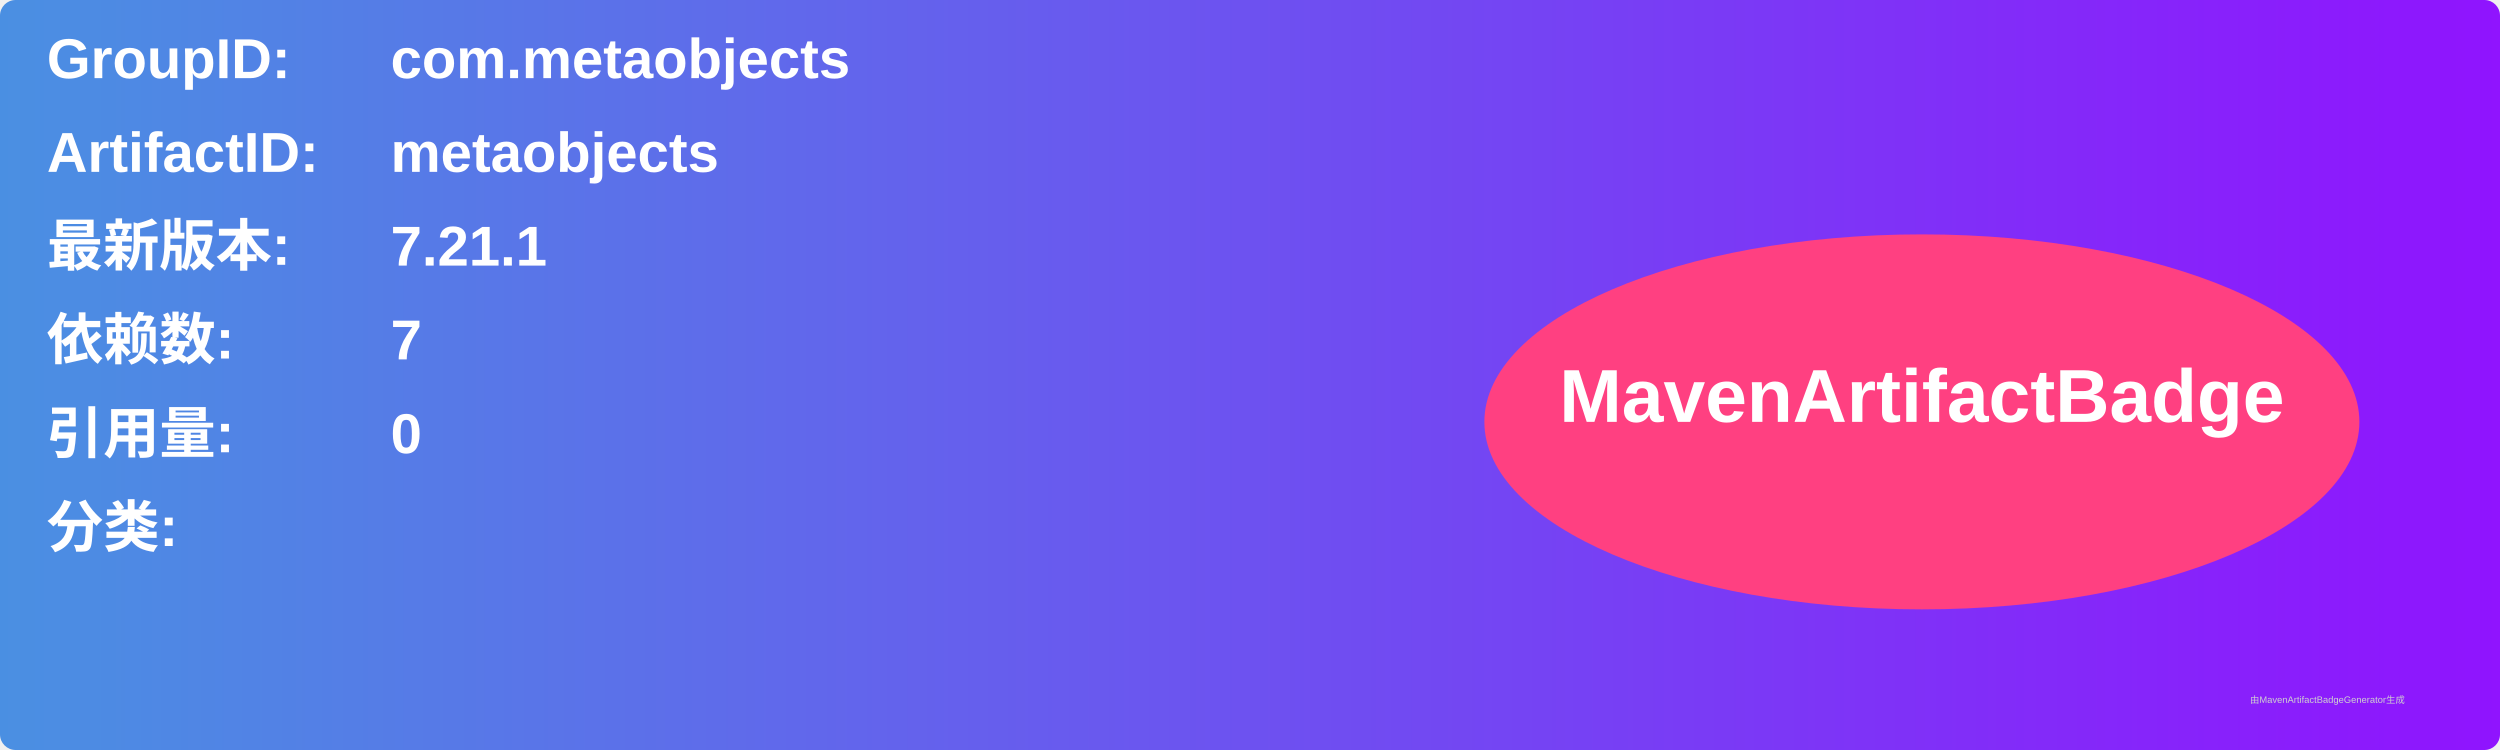
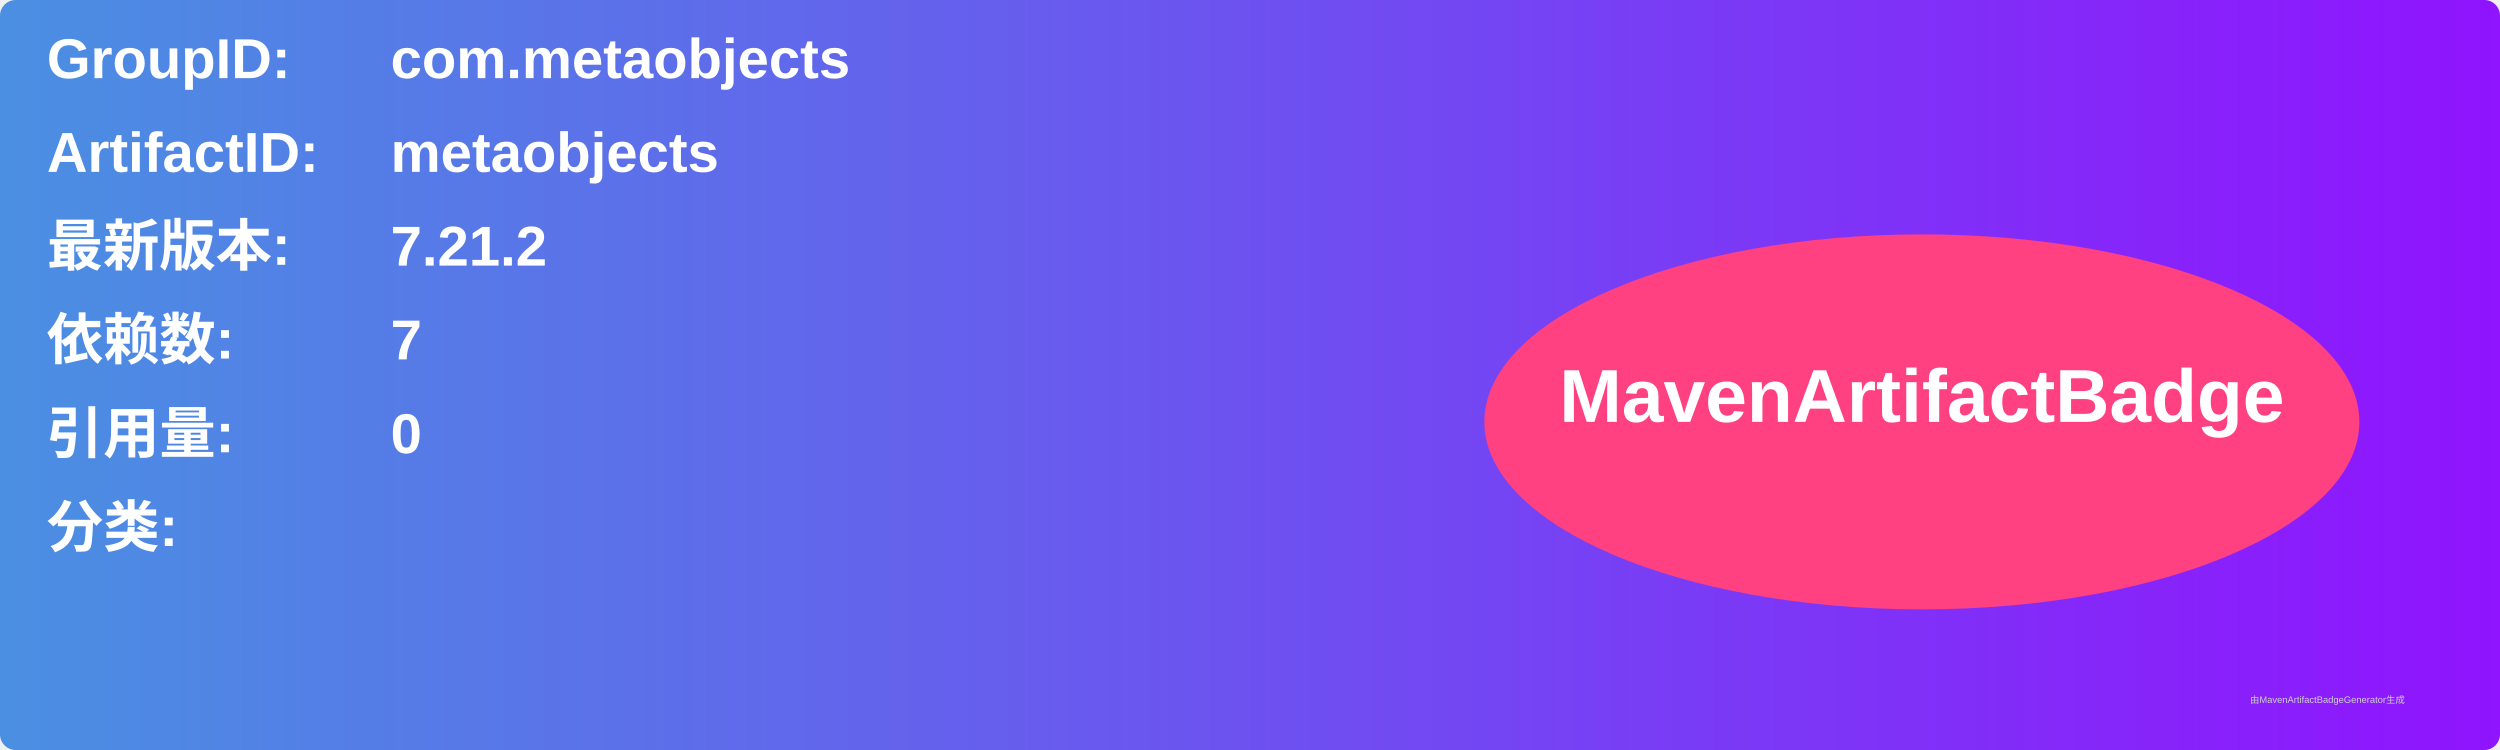
<svg xmlns="http://www.w3.org/2000/svg" width="800" height="240" viewBox="0 0 800 240">
  <linearGradient id="grad" x1="0%" y1="0%" x2="100%" y2="0%">
    <stop offset="0%" stop-color="#4a90e2" />
    <stop offset="100%" stop-color="#9013fe" />
  </linearGradient>
  <rect width="100%" height="100%" rx="5" ry="5" fill="url(#grad)" />
  <g transform="translate(15, 15)">
    <text x="0" y="10" font-family="Arial" font-size="18" fill="white" font-weight="bold" width="260">GroupID:</text>
    <text x="110" y="10" font-family="Arial" font-size="18" fill="white" font-weight="bold" width="460">com.metaobjects</text>
    <text x="0" y="40" font-family="Arial" font-size="18" fill="white" font-weight="bold" width="260">ArtifactID:</text>
    <text x="110" y="40" font-family="Arial" font-size="18" fill="white" font-weight="bold" width="460">metaobjects</text>
    <text x="0" y="70" font-family="Arial" font-size="18" fill="white" font-weight="bold">最新版本:</text>
    <text x="110" y="70" font-family="Arial" font-size="18" fill="white" font-weight="bold">
-       <tspan font-weight="bold">7.21.1</tspan>
+       <tspan font-weight="bold">7.21.2</tspan>
    </text>
    <text x="0" y="100" font-family="Arial" font-size="18" fill="white" font-weight="bold">依赖数: </text>
    <text x="110" y="100" font-family="Arial" font-size="18" fill="white">
      <tspan font-weight="bold">7</tspan>
    </text>
    <text x="0" y="130" font-family="Arial" font-size="18" fill="white" font-weight="bold">引用量: </text>
    <text x="110" y="130" font-family="Arial" font-size="18" fill="white">
      <tspan font-weight="bold">0</tspan>
    </text>
    <text x="0" y="160" font-family="Arial" font-size="18" fill="white" font-weight="bold">分类:</text>
    <text x="10" y="190" font-family="Arial" font-size="10" fill="white">
      <tspan font-weight="bold" />
    </text>
    <ellipse cx="600" cy="120" rx="140" ry="60" fill="#ff4081" />
    <text x="600" y="120" text-anchor="middle" font-family="Arial" font-size="24" fill="white" font-weight="bold">MavenArtifactBadge</text>
  </g>
  <text x="720" y="225" font-family="Arial" font-size="3" fill="#d0d0d0">由MavenArtifactBadgeGenerator生成</text>
</svg>
